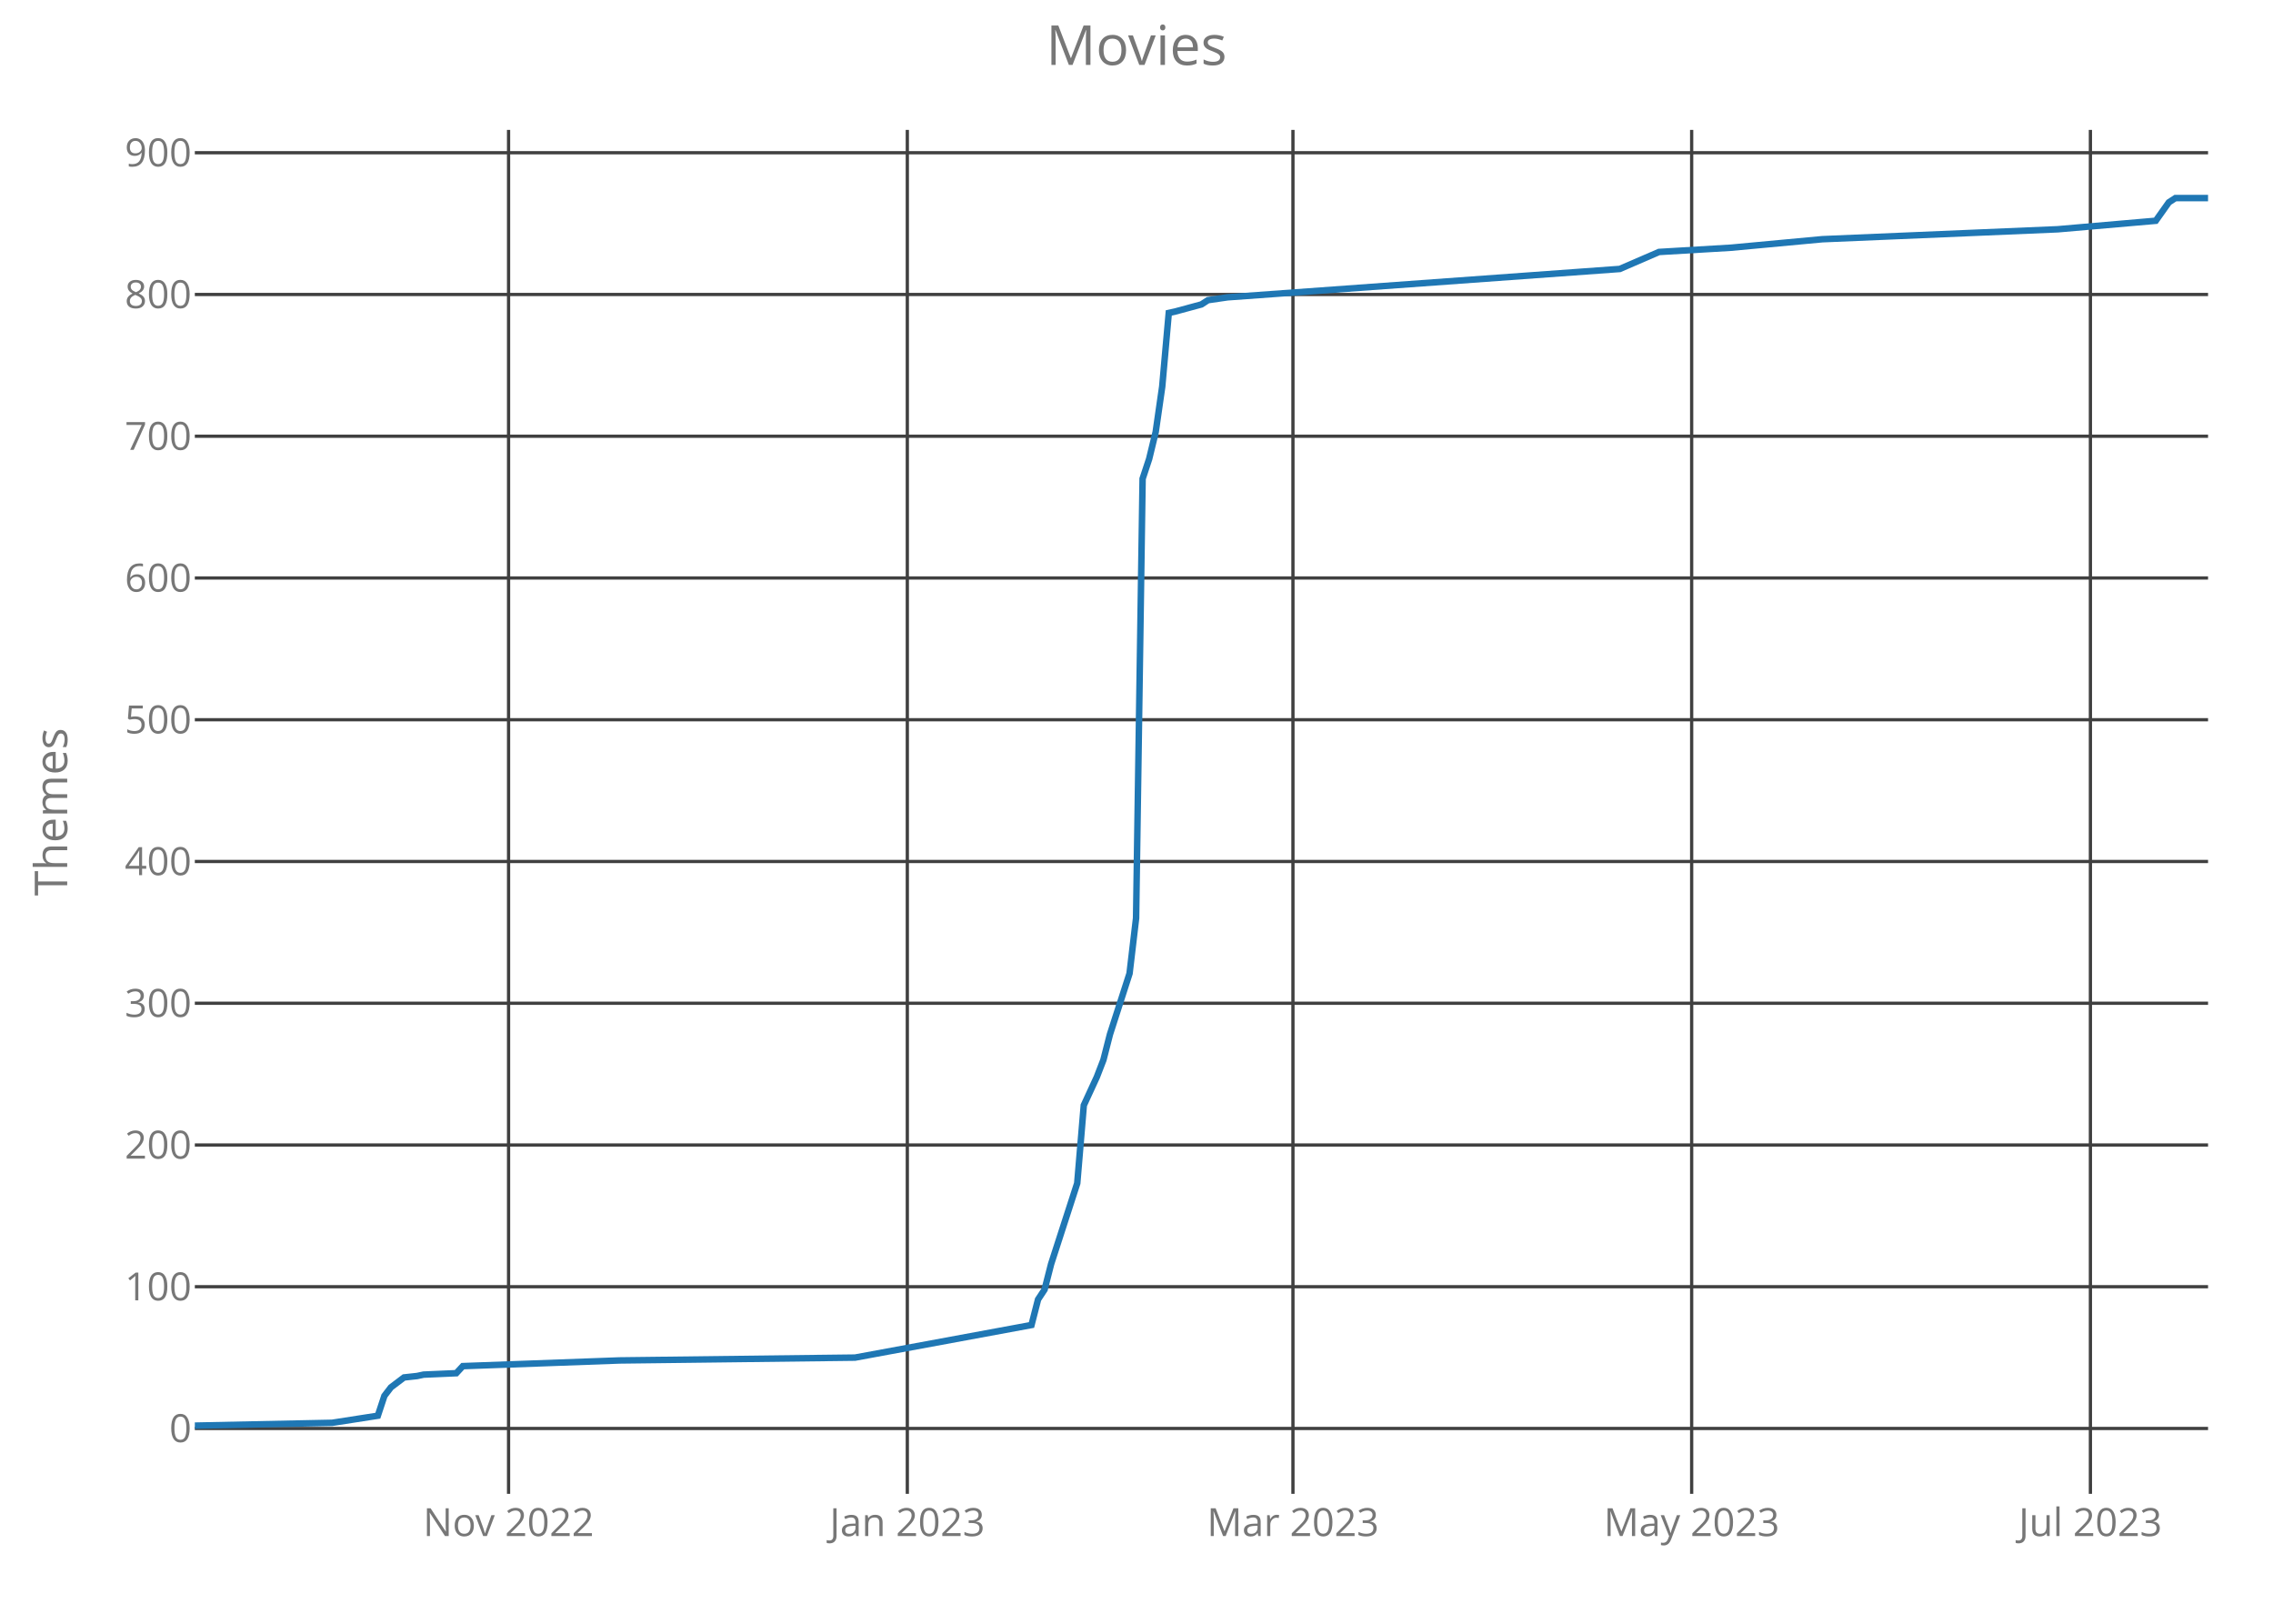
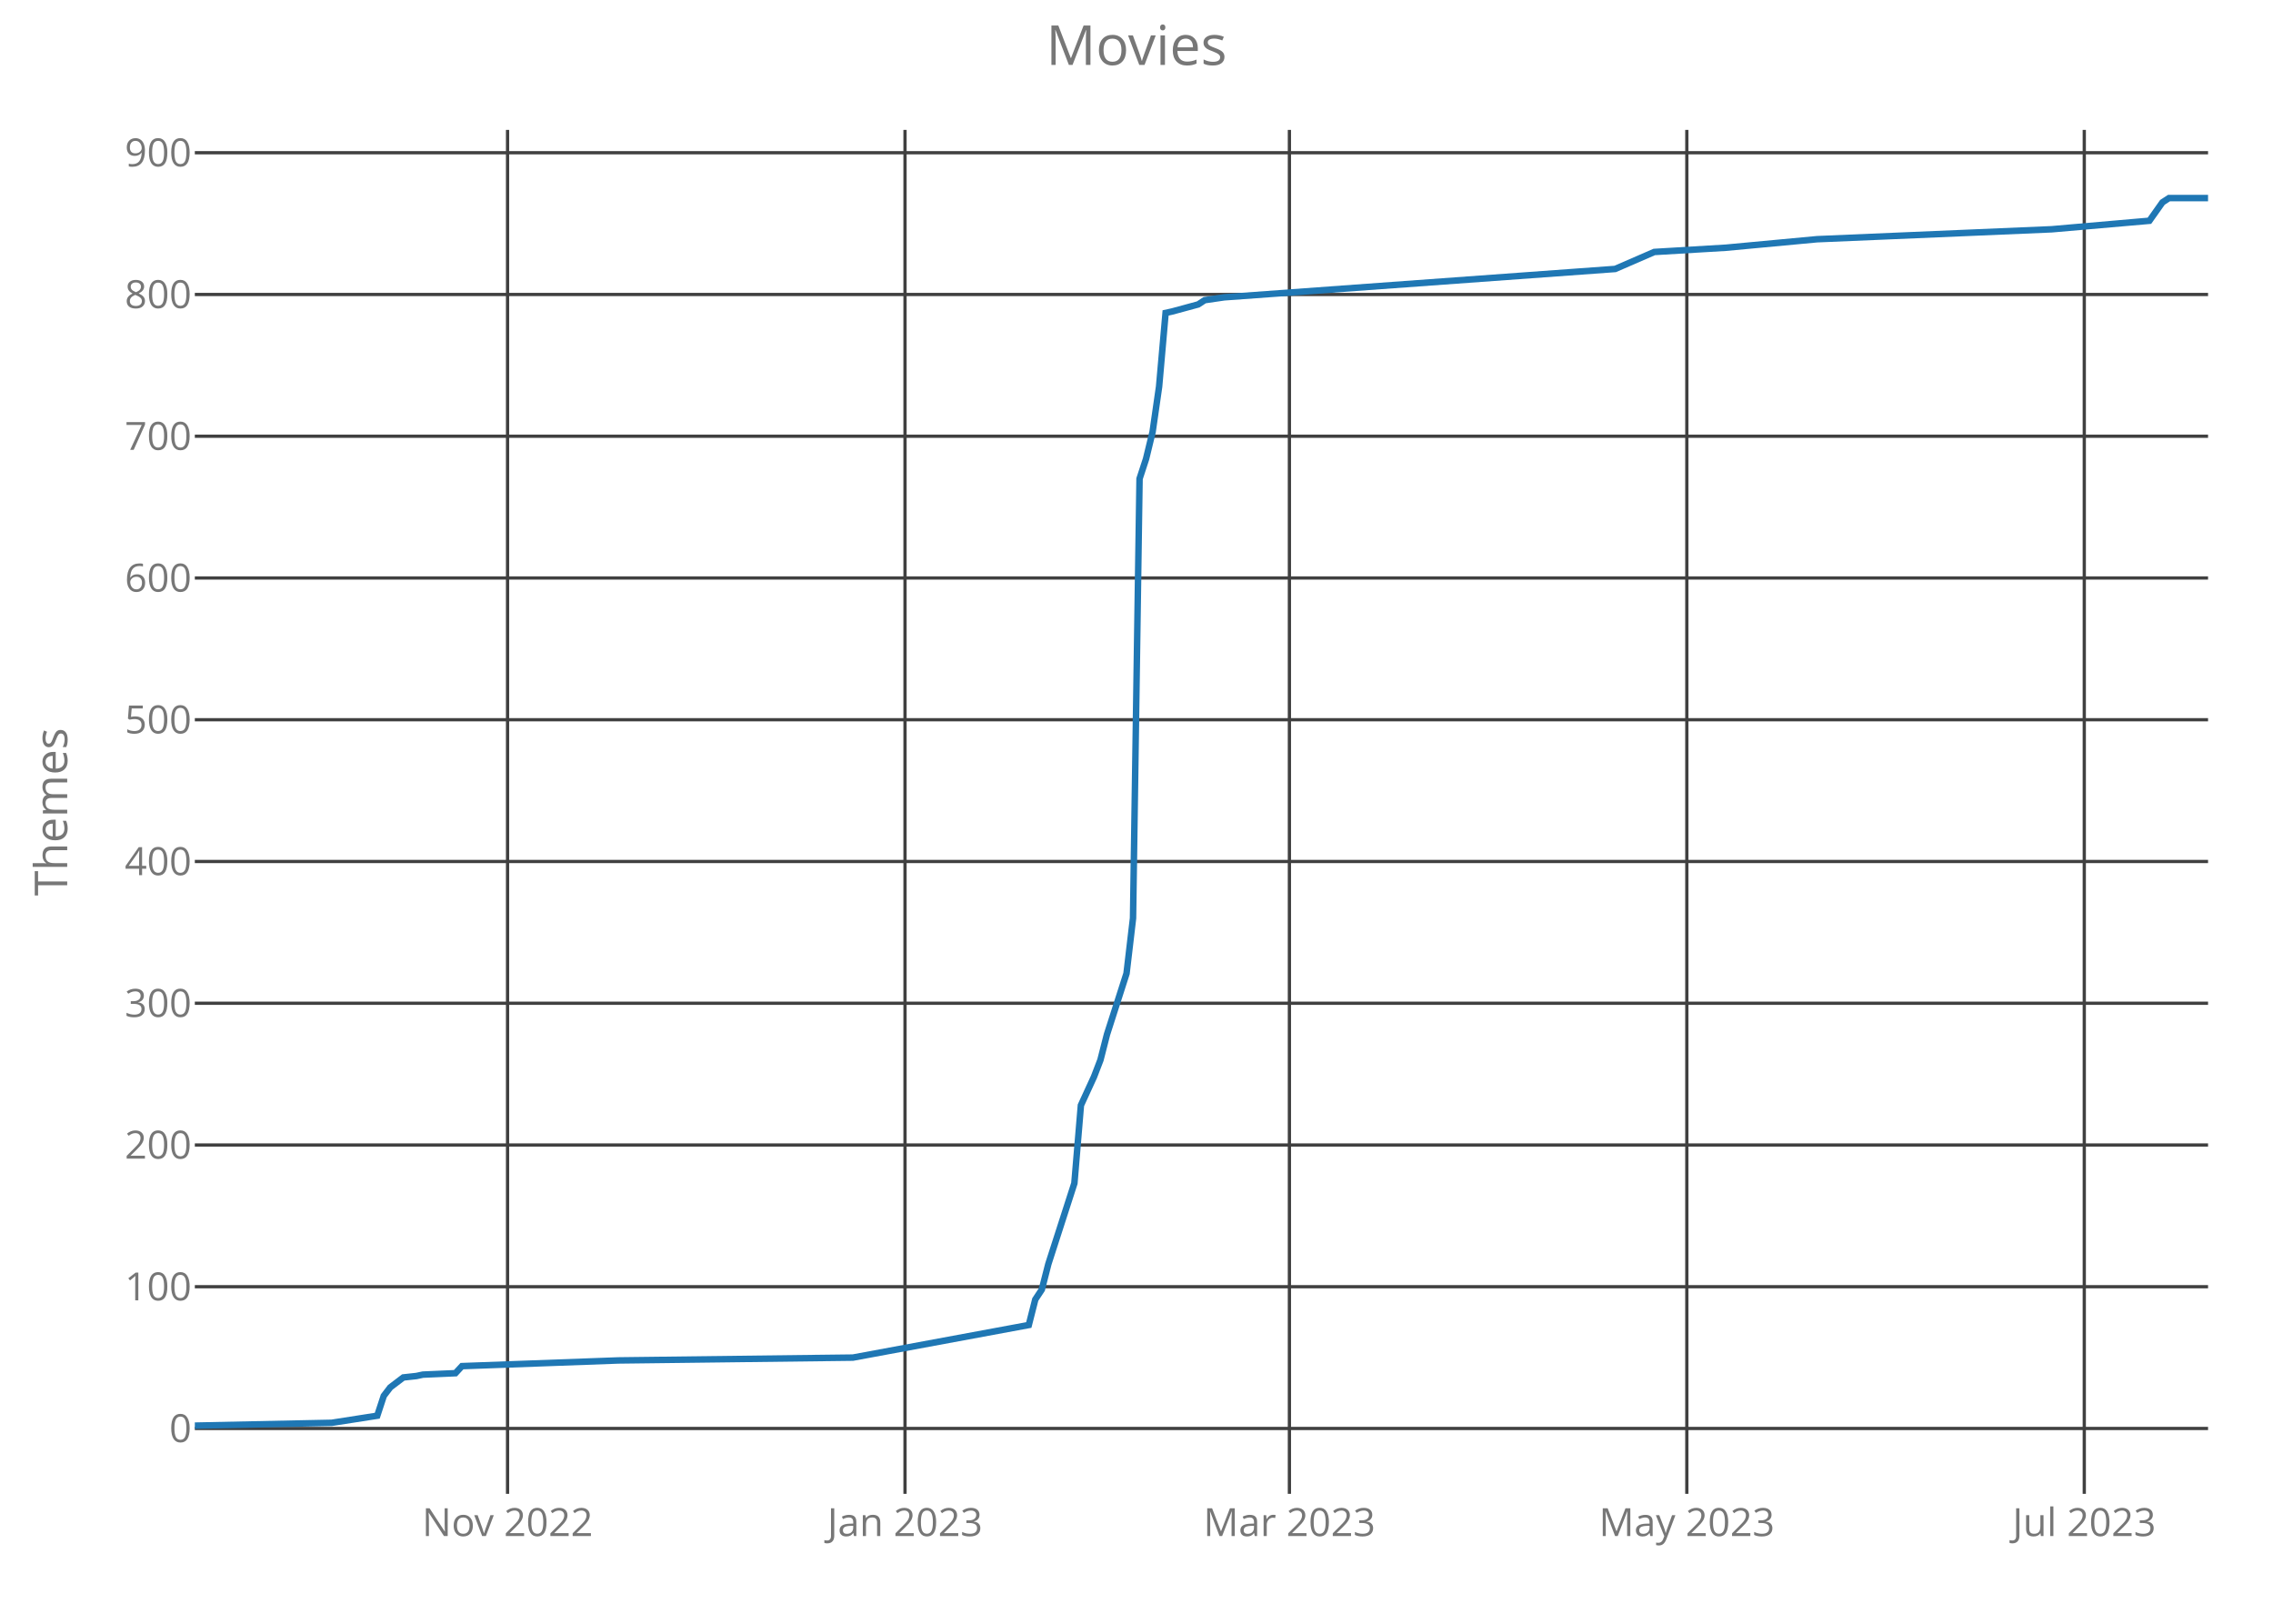
<svg xmlns="http://www.w3.org/2000/svg" class="main-svg" width="700" height="500" style="" viewBox="0 0 700 500">
  <rect x="0" y="0" width="700" height="500" style="fill: rgb(0, 0, 0); fill-opacity: 0;" />
-   <defs id="defs-0fef1a">
+   <defs id="defs-8ae66c">
    <g class="clips">
-       <clipPath id="clip0fef1axyplot" class="plotclip">
+       <clipPath id="clip8ae66cxyplot" class="plotclip">
        <rect width="620" height="420" />
      </clipPath>
-       <clipPath class="axesclip" id="clip0fef1ax">
+       <clipPath class="axesclip" id="clip8ae66cx">
        <rect x="60" y="0" width="620" height="500" />
      </clipPath>
-       <clipPath class="axesclip" id="clip0fef1ay">
+       <clipPath class="axesclip" id="clip8ae66cy">
        <rect x="0" y="40" width="700" height="420" />
      </clipPath>
-       <clipPath class="axesclip" id="clip0fef1axy">
+       <clipPath class="axesclip" id="clip8ae66cxy">
        <rect x="60" y="40" width="620" height="420" />
      </clipPath>
    </g>
    <g class="gradients" />
  </defs>
  <g class="bglayer">
    <rect class="bg" x="60" y="40" width="620" height="420" style="fill: rgb(0, 0, 0); fill-opacity: 0; stroke-width: 0;" />
  </g>
  <g class="layer-below">
    <g class="imagelayer" />
    <g class="shapelayer" />
  </g>
  <g class="cartesianlayer">
    <g class="subplot xy">
      <g class="layer-subplot">
        <g class="shapelayer" />
        <g class="imagelayer" />
      </g>
      <g class="gridlayer">
        <g class="x">
-           <path class="xgrid crisp" transform="translate(156.62,0)" d="M0,40v420" style="stroke: rgb(64, 64, 64); stroke-opacity: 1; stroke-width: 1px;" />
-           <path class="xgrid crisp" transform="translate(279.42,0)" d="M0,40v420" style="stroke: rgb(64, 64, 64); stroke-opacity: 1; stroke-width: 1px;" />
-           <path class="xgrid crisp" transform="translate(398.18,0)" d="M0,40v420" style="stroke: rgb(64, 64, 64); stroke-opacity: 1; stroke-width: 1px;" />
-           <path class="xgrid crisp" transform="translate(520.97,0)" d="M0,40v420" style="stroke: rgb(64, 64, 64); stroke-opacity: 1; stroke-width: 1px;" />
-           <path class="xgrid crisp" transform="translate(643.77,0)" d="M0,40v420" style="stroke: rgb(64, 64, 64); stroke-opacity: 1; stroke-width: 1px;" />
+           <path class="xgrid crisp" transform="translate(156.31,0)" d="M0,40v420" style="stroke: rgb(64, 64, 64); stroke-opacity: 1; stroke-width: 1px;" />
+           <path class="xgrid crisp" transform="translate(278.71,0)" d="M0,40v420" style="stroke: rgb(64, 64, 64); stroke-opacity: 1; stroke-width: 1px;" />
+           <path class="xgrid crisp" transform="translate(397.09,0)" d="M0,40v420" style="stroke: rgb(64, 64, 64); stroke-opacity: 1; stroke-width: 1px;" />
+           <path class="xgrid crisp" transform="translate(519.48,0)" d="M0,40v420" style="stroke: rgb(64, 64, 64); stroke-opacity: 1; stroke-width: 1px;" />
+           <path class="xgrid crisp" transform="translate(641.88,0)" d="M0,40v420" style="stroke: rgb(64, 64, 64); stroke-opacity: 1; stroke-width: 1px;" />
        </g>
        <g class="y">
          <path class="ygrid crisp" transform="translate(0,439.87)" d="M60,0h620" style="stroke: rgb(64, 64, 64); stroke-opacity: 1; stroke-width: 1px;" />
          <path class="ygrid crisp" transform="translate(0,396.22)" d="M60,0h620" style="stroke: rgb(64, 64, 64); stroke-opacity: 1; stroke-width: 1px;" />
          <path class="ygrid crisp" transform="translate(0,352.58)" d="M60,0h620" style="stroke: rgb(64, 64, 64); stroke-opacity: 1; stroke-width: 1px;" />
          <path class="ygrid crisp" transform="translate(0,308.93)" d="M60,0h620" style="stroke: rgb(64, 64, 64); stroke-opacity: 1; stroke-width: 1px;" />
          <path class="ygrid crisp" transform="translate(0,265.28)" d="M60,0h620" style="stroke: rgb(64, 64, 64); stroke-opacity: 1; stroke-width: 1px;" />
          <path class="ygrid crisp" transform="translate(0,221.63)" d="M60,0h620" style="stroke: rgb(64, 64, 64); stroke-opacity: 1; stroke-width: 1px;" />
          <path class="ygrid crisp" transform="translate(0,177.98)" d="M60,0h620" style="stroke: rgb(64, 64, 64); stroke-opacity: 1; stroke-width: 1px;" />
          <path class="ygrid crisp" transform="translate(0,134.33)" d="M60,0h620" style="stroke: rgb(64, 64, 64); stroke-opacity: 1; stroke-width: 1px;" />
          <path class="ygrid crisp" transform="translate(0,90.68)" d="M60,0h620" style="stroke: rgb(64, 64, 64); stroke-opacity: 1; stroke-width: 1px;" />
          <path class="ygrid crisp" transform="translate(0,47.03)" d="M60,0h620" style="stroke: rgb(64, 64, 64); stroke-opacity: 1; stroke-width: 1px;" />
        </g>
      </g>
      <g class="zerolinelayer" />
      <path class="xlines-below crisp" d="M0,0" style="fill: none;" />
      <path class="ylines-below crisp" d="M0,0" style="fill: none;" />
      <g class="overlines-below" />
      <g class="xaxislayer-below">
        <g class="xtick">
-           <text text-anchor="middle" x="0" y="473" transform="translate(156.62,0)" style="font-family: 'Open Sans'; font-size: 12px; fill: rgb(119, 119, 119); fill-opacity: 1; white-space: pre;">Nov 2022</text>
+           <text text-anchor="middle" x="0" y="473" transform="translate(156.31,0)" style="font-family: 'Open Sans'; font-size: 12px; fill: rgb(119, 119, 119); fill-opacity: 1; white-space: pre;">Nov 2022</text>
        </g>
        <g class="xtick">
-           <text text-anchor="middle" x="0" y="473" transform="translate(279.42,0)" style="font-family: 'Open Sans'; font-size: 12px; fill: rgb(119, 119, 119); fill-opacity: 1; white-space: pre;">Jan 2023</text>
+           <text text-anchor="middle" x="0" y="473" transform="translate(278.71,0)" style="font-family: 'Open Sans'; font-size: 12px; fill: rgb(119, 119, 119); fill-opacity: 1; white-space: pre;">Jan 2023</text>
        </g>
        <g class="xtick">
-           <text text-anchor="middle" x="0" y="473" transform="translate(398.18,0)" style="font-family: 'Open Sans'; font-size: 12px; fill: rgb(119, 119, 119); fill-opacity: 1; white-space: pre;">Mar 2023</text>
+           <text text-anchor="middle" x="0" y="473" transform="translate(397.09,0)" style="font-family: 'Open Sans'; font-size: 12px; fill: rgb(119, 119, 119); fill-opacity: 1; white-space: pre;">Mar 2023</text>
        </g>
        <g class="xtick">
-           <text text-anchor="middle" x="0" y="473" transform="translate(520.97,0)" style="font-family: 'Open Sans'; font-size: 12px; fill: rgb(119, 119, 119); fill-opacity: 1; white-space: pre;">May 2023</text>
+           <text text-anchor="middle" x="0" y="473" transform="translate(519.48,0)" style="font-family: 'Open Sans'; font-size: 12px; fill: rgb(119, 119, 119); fill-opacity: 1; white-space: pre;">May 2023</text>
        </g>
        <g class="xtick">
-           <text text-anchor="middle" x="0" y="473" transform="translate(643.77,0)" style="font-family: 'Open Sans'; font-size: 12px; fill: rgb(119, 119, 119); fill-opacity: 1; white-space: pre;">Jul 2023</text>
+           <text text-anchor="middle" x="0" y="473" transform="translate(641.88,0)" style="font-family: 'Open Sans'; font-size: 12px; fill: rgb(119, 119, 119); fill-opacity: 1; white-space: pre;">Jul 2023</text>
        </g>
      </g>
      <g class="yaxislayer-below">
        <g class="ytick">
          <text text-anchor="end" x="59" y="4.2" transform="translate(0,439.87)" style="font-family: 'Open Sans'; font-size: 12px; fill: rgb(119, 119, 119); fill-opacity: 1; white-space: pre;">0</text>
        </g>
        <g class="ytick">
          <text text-anchor="end" x="59" y="4.2" transform="translate(0,396.22)" style="font-family: 'Open Sans'; font-size: 12px; fill: rgb(119, 119, 119); fill-opacity: 1; white-space: pre;">100</text>
        </g>
        <g class="ytick">
          <text text-anchor="end" x="59" y="4.2" transform="translate(0,352.58)" style="font-family: 'Open Sans'; font-size: 12px; fill: rgb(119, 119, 119); fill-opacity: 1; white-space: pre;">200</text>
        </g>
        <g class="ytick">
          <text text-anchor="end" x="59" y="4.2" transform="translate(0,308.93)" style="font-family: 'Open Sans'; font-size: 12px; fill: rgb(119, 119, 119); fill-opacity: 1; white-space: pre;">300</text>
        </g>
        <g class="ytick">
          <text text-anchor="end" x="59" y="4.2" transform="translate(0,265.28)" style="font-family: 'Open Sans'; font-size: 12px; fill: rgb(119, 119, 119); fill-opacity: 1; white-space: pre;">400</text>
        </g>
        <g class="ytick">
          <text text-anchor="end" x="59" y="4.2" transform="translate(0,221.63)" style="font-family: 'Open Sans'; font-size: 12px; fill: rgb(119, 119, 119); fill-opacity: 1; white-space: pre;">500</text>
        </g>
        <g class="ytick">
          <text text-anchor="end" x="59" y="4.2" transform="translate(0,177.98)" style="font-family: 'Open Sans'; font-size: 12px; fill: rgb(119, 119, 119); fill-opacity: 1; white-space: pre;">600</text>
        </g>
        <g class="ytick">
          <text text-anchor="end" x="59" y="4.2" transform="translate(0,134.33)" style="font-family: 'Open Sans'; font-size: 12px; fill: rgb(119, 119, 119); fill-opacity: 1; white-space: pre;">700</text>
        </g>
        <g class="ytick">
          <text text-anchor="end" x="59" y="4.2" transform="translate(0,90.68)" style="font-family: 'Open Sans'; font-size: 12px; fill: rgb(119, 119, 119); fill-opacity: 1; white-space: pre;">800</text>
        </g>
        <g class="ytick">
          <text text-anchor="end" x="59" y="4.2" transform="translate(0,47.03)" style="font-family: 'Open Sans'; font-size: 12px; fill: rgb(119, 119, 119); fill-opacity: 1; white-space: pre;">900</text>
        </g>
      </g>
      <g class="overaxes-below" />
-       <g class="plot" transform="translate(60,40)" clip-path="url('#clip0fef1axyplot')">
+       <g class="plot" transform="translate(60,40)" clip-path="url('#clip8ae66cxyplot')">
        <g class="scatterlayer mlayer">
-           <g class="trace scatter trace6b5600" style="stroke-miterlimit: 2; opacity: 1;">
+           <g class="trace scatter traceed4540" style="stroke-miterlimit: 2; opacity: 1;">
            <g class="fills" />
            <g class="errorbars" />
            <g class="lines">
-               <path class="js-line" d="M0,399L42.27,398.13L56.36,395.94L58.38,389.83L60.39,387.21L64.42,384.16L68.44,383.72L70.45,383.29L80.52,382.85L82.53,380.67L130.84,378.92L203.31,378.05L257.66,368.01L259.68,360.15L261.69,357.1L263.7,349.24L271.75,324.36L273.77,300.35L277.79,291.62L279.81,286.39L281.82,278.53L287.86,259.76L289.87,242.74L291.88,107.42L293.9,101.31L295.91,93.02L297.92,79.05L299.94,56.36L301.95,55.92L310,53.74L312.01,52.43L318.05,51.55L438.83,42.82L450.91,37.59L473.05,36.28L501.23,33.66L573.7,30.6L603.9,27.98L607.92,22.31L609.94,21L620,21" style="vector-effect: non-scaling-stroke; fill: none; stroke: rgb(31, 119, 180); stroke-opacity: 1; stroke-width: 2px; opacity: 1;" />
+               <path class="js-line" d="M0,399L42.14,398.13L56.18,395.94L58.19,389.83L60.19,387.21L64.21,384.16L68.22,383.72L70.23,383.29L80.26,382.85L82.27,380.67L130.42,378.92L202.65,378.05L256.83,368.01L258.83,360.15L260.84,357.1L262.85,349.24L270.87,324.36L272.88,300.35L276.89,291.62L278.9,286.39L280.91,278.53L286.93,259.76L288.93,242.74L290.94,107.42L292.94,101.31L294.95,93.02L296.96,79.05L298.96,56.36L300.97,55.92L309,53.74L311,52.43L317.02,51.55L437.41,42.82L449.45,37.59L471.52,36.28L499.61,33.66L571.84,30.6L601.94,27.98L605.95,22.31L607.96,21L620,21" style="vector-effect: non-scaling-stroke; fill: none; stroke: rgb(31, 119, 180); stroke-opacity: 1; stroke-width: 2px; opacity: 1;" />
            </g>
            <g class="points" />
            <g class="text" />
          </g>
        </g>
      </g>
      <g class="overplot" />
      <path class="xlines-above" />
      <path class="ylines-above" />
      <g class="overlines-above" />
      <g class="xaxislayer-above" />
      <g class="yaxislayer-above" />
      <g class="overaxes-above" />
    </g>
  </g>
  <g class="polarlayer" />
  <g class="ternarylayer" />
  <g class="geolayer" />
  <g class="funnelarealayer" />
  <g class="pielayer" />
  <g class="treemaplayer" />
  <g class="sunburstlayer" />
  <g class="glimages" />
-   <defs id="topdefs-0fef1a">
+   <defs id="topdefs-8ae66c">
    <g class="clips" />
  </defs>
  <g class="layer-above">
    <g class="imagelayer" />
    <g class="shapelayer" />
  </g>
  <g class="infolayer">
    <g class="g-gtitle">
      <text class="gtitle" x="350" y="20" text-anchor="middle" dy="0em" style="font-family: 'Open Sans'; font-size: 17px; fill: rgb(119, 119, 119); opacity: 1; font-weight: normal; white-space: pre;">Movies</text>
    </g>
    <g class="g-xtitle" />
    <g class="g-ytitle">
      <text class="ytitle" transform="rotate(-90,20.7,250)" x="20.7" y="250" text-anchor="middle" style="font-family: 'Open Sans'; font-size: 14px; fill: rgb(119, 119, 119); opacity: 1; font-weight: normal; white-space: pre;">Themes</text>
    </g>
  </g>
</svg>
